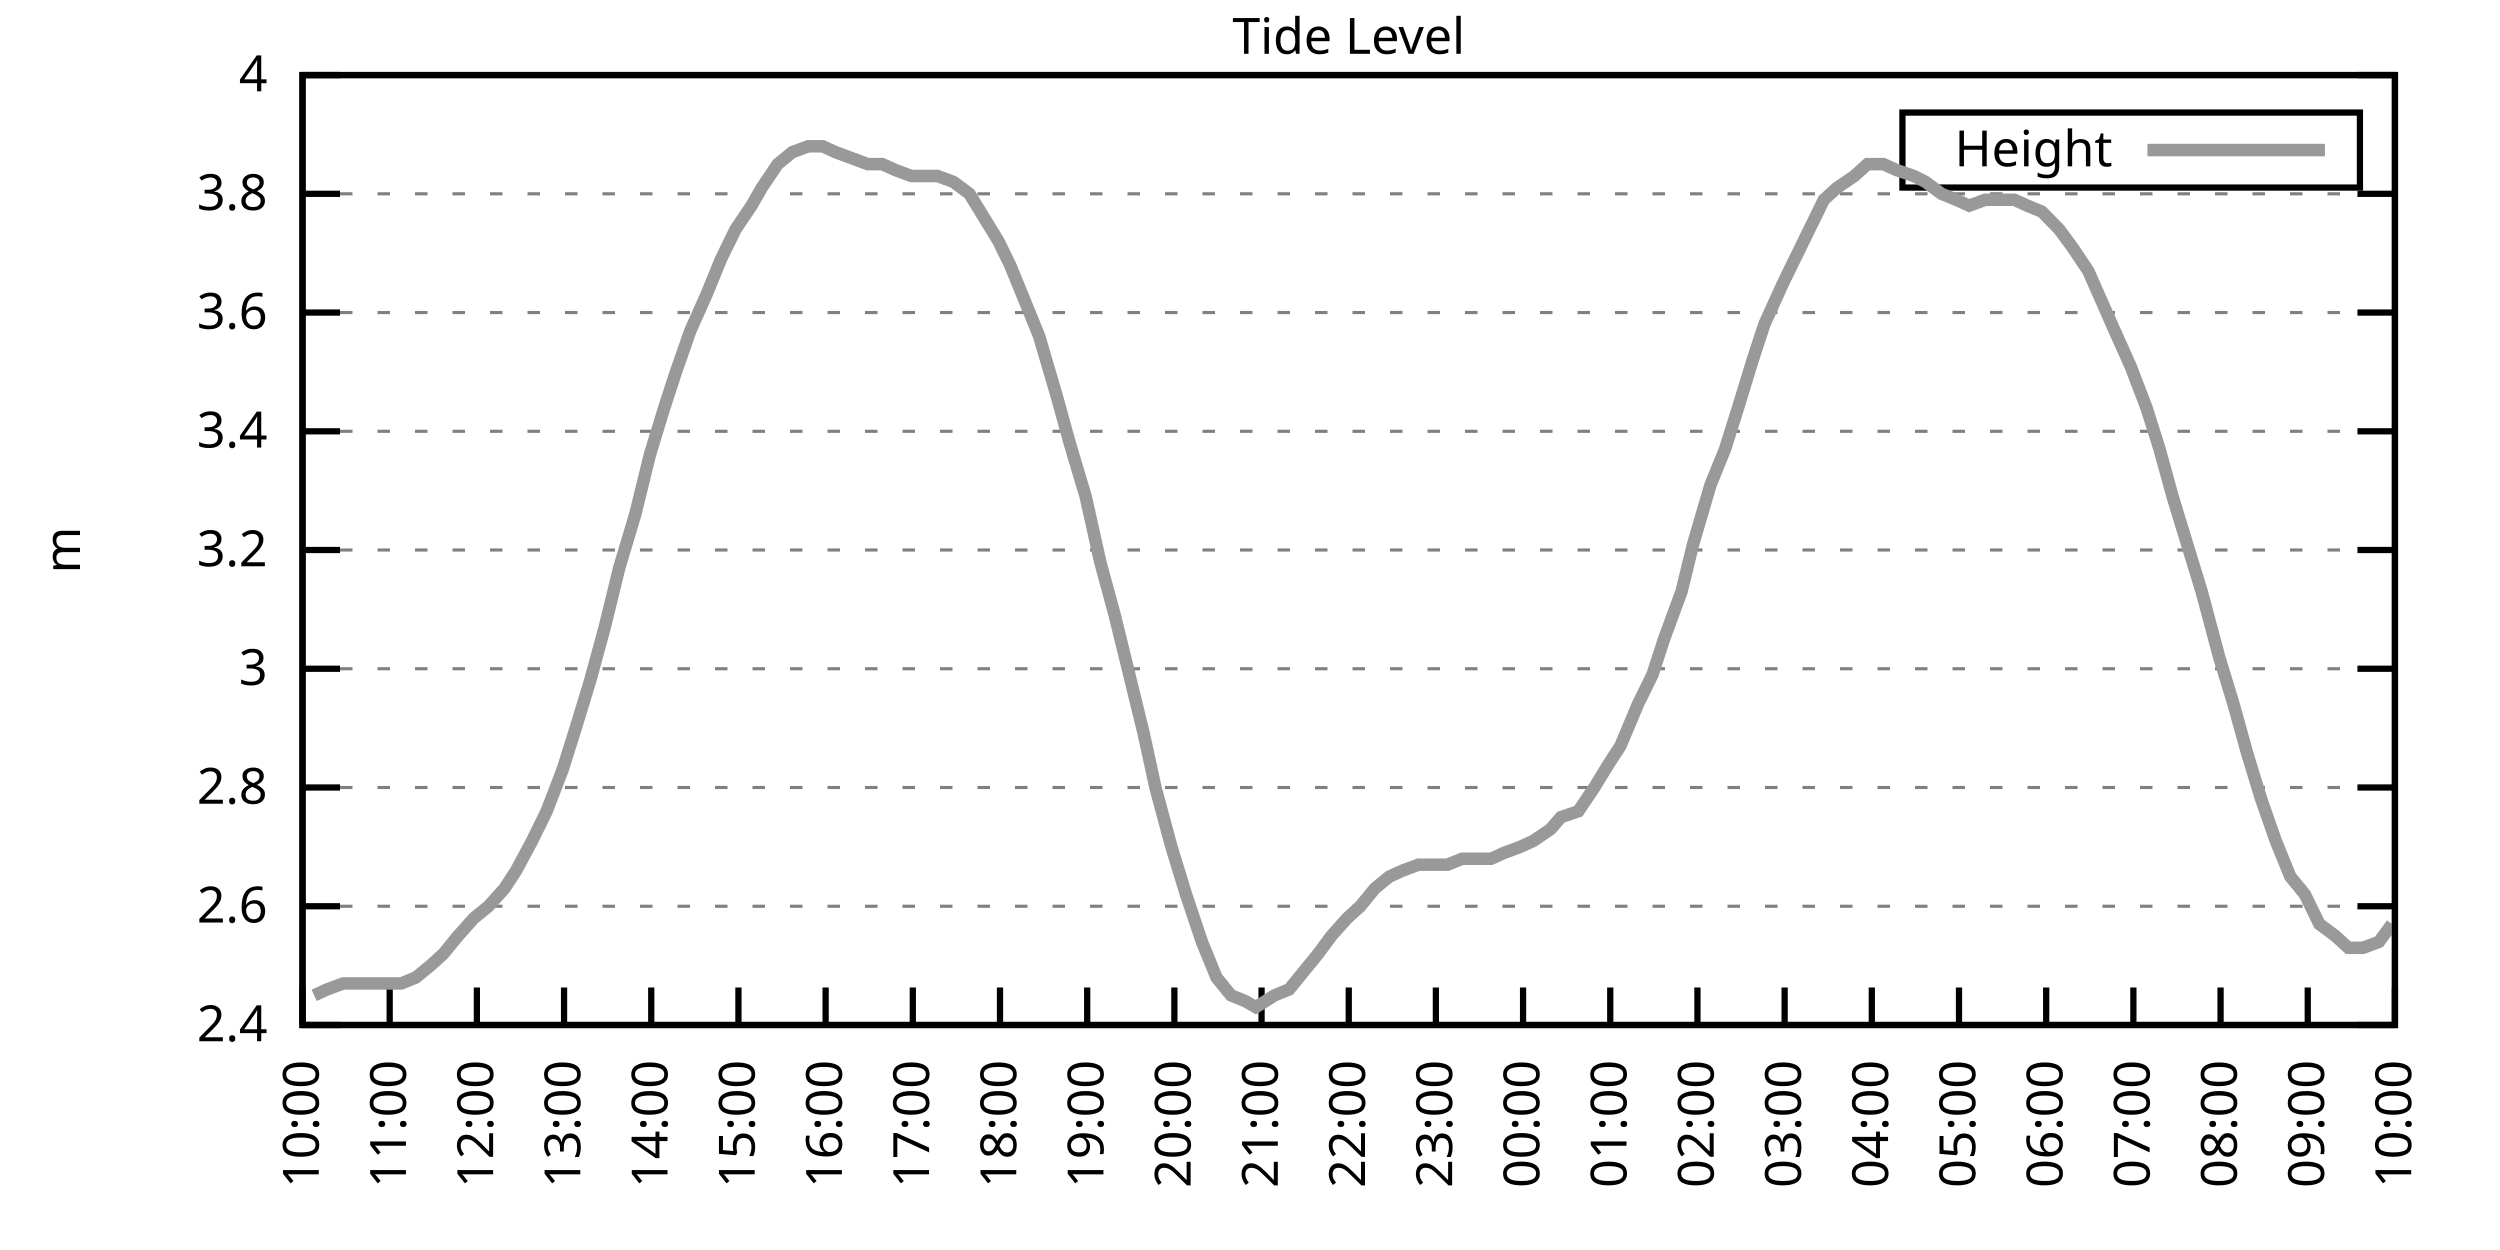
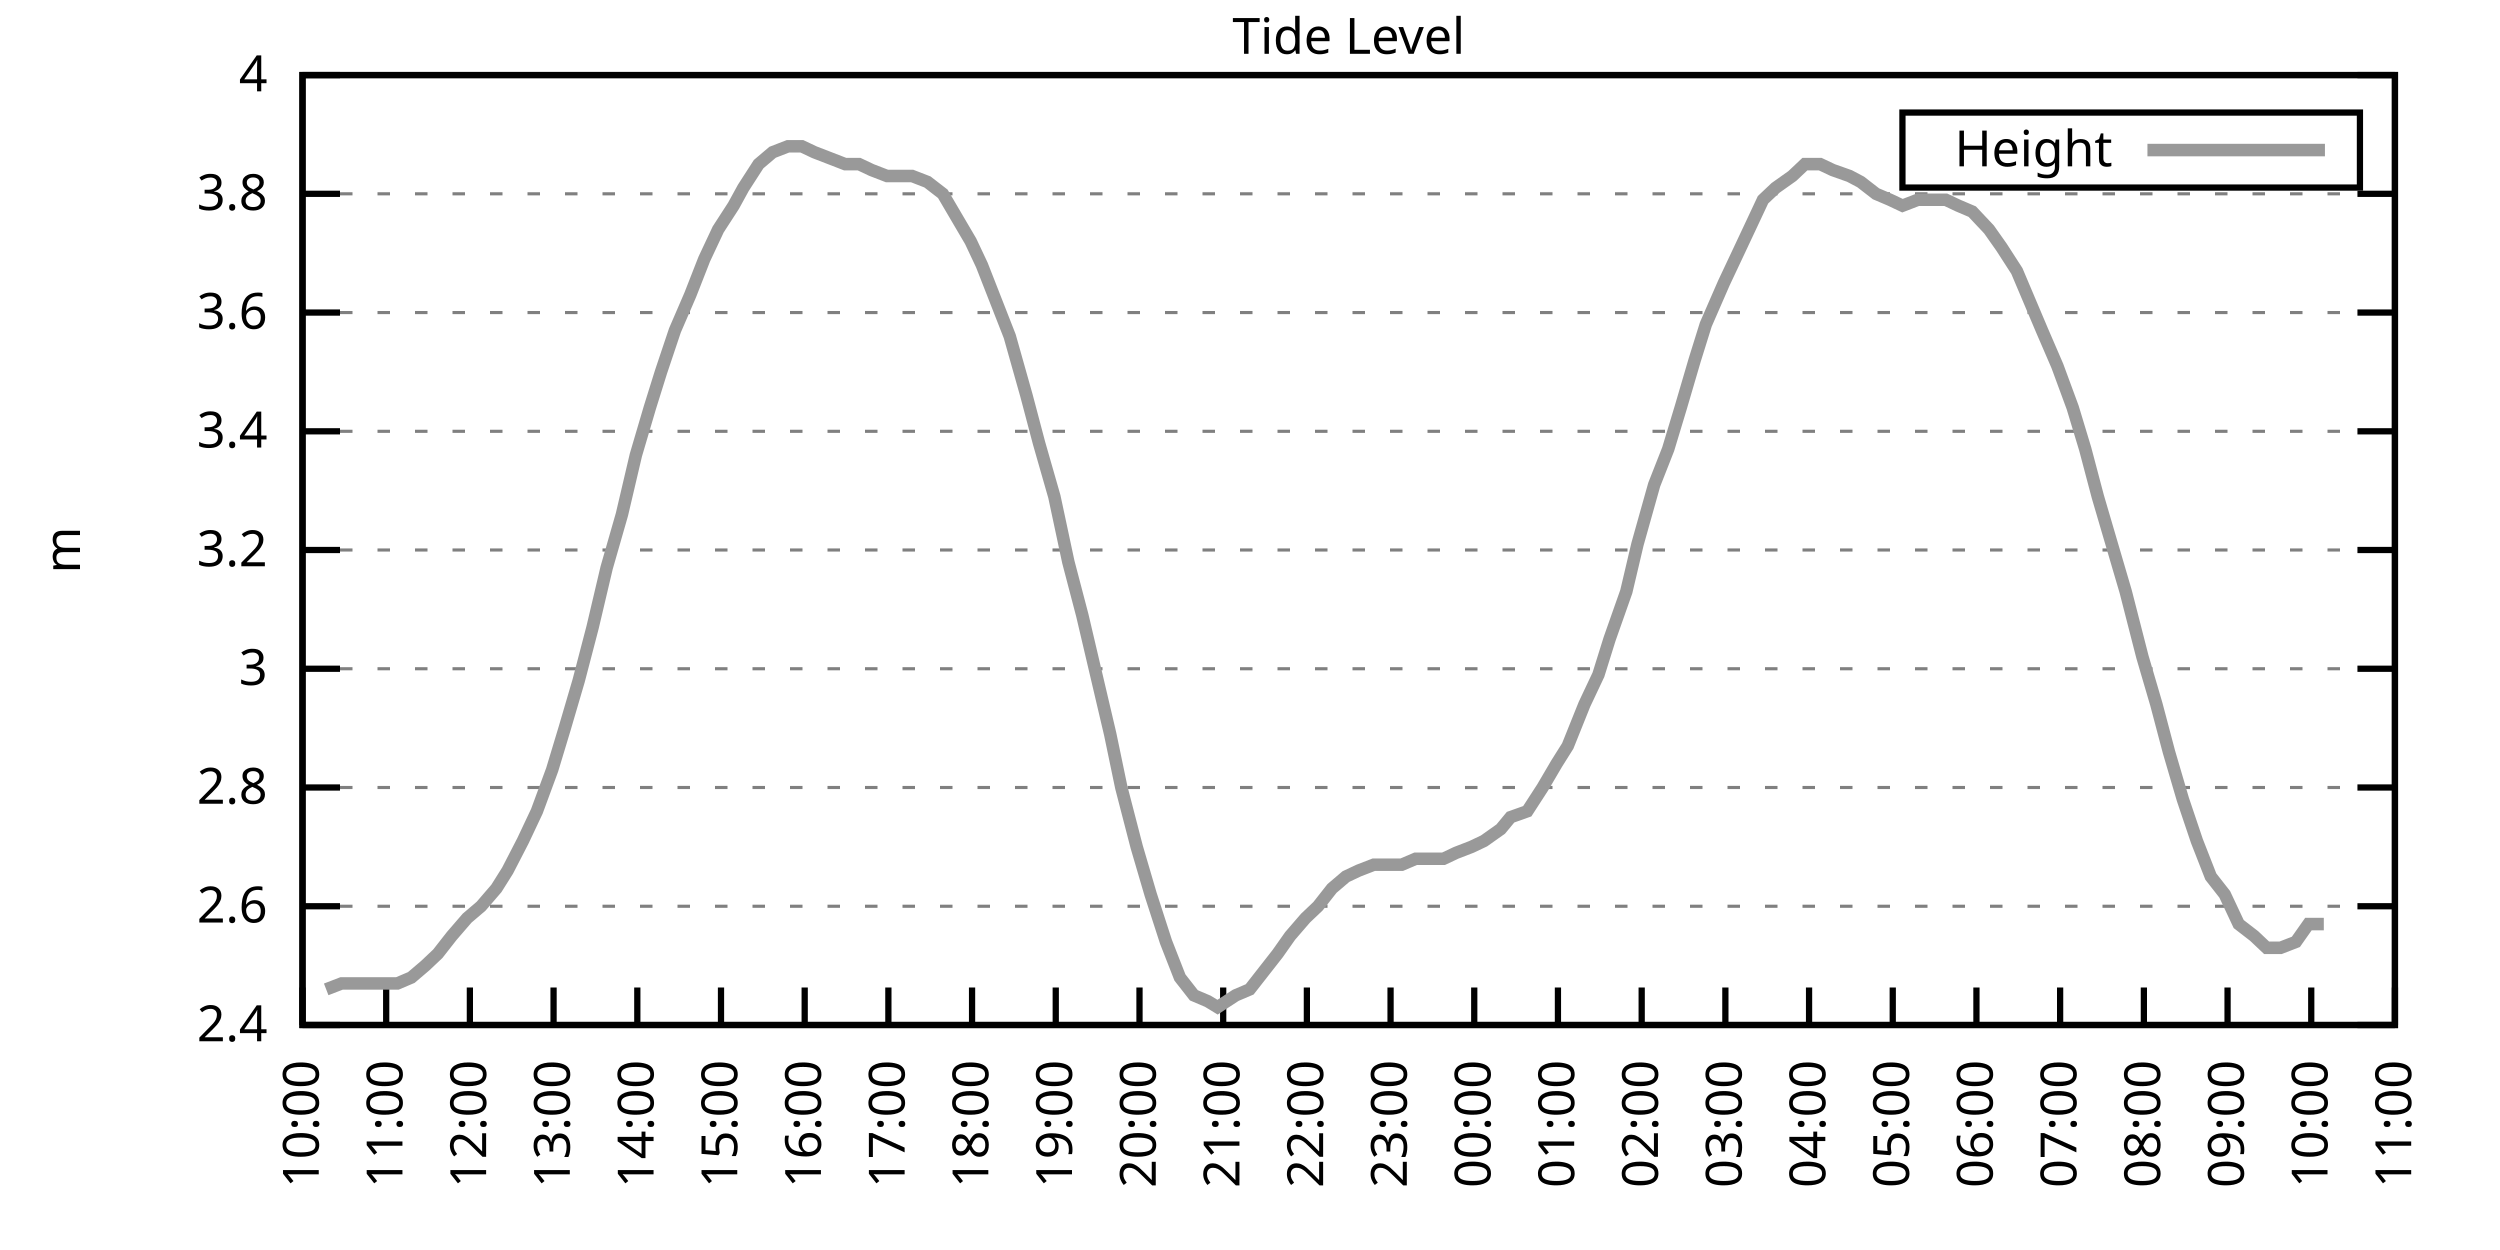
<svg xmlns="http://www.w3.org/2000/svg" xmlns:xlink="http://www.w3.org/1999/xlink" width="400" height="200" viewBox="0 0 400 200">
  <g id="gnuplot_canvas">
    <rect x="0" y="0" width="400" height="200" fill="none" />
    <defs>
      <circle id="gpDot" r="0.5" stroke-width="0.5" stroke="currentColor" />
      <path id="gpPt0" stroke-width="0.333" stroke="currentColor" d="M-1,0 h2 M0,-1 v2" />
      <path id="gpPt1" stroke-width="0.333" stroke="currentColor" d="M-1,-1 L1,1 M1,-1 L-1,1" />
      <path id="gpPt2" stroke-width="0.333" stroke="currentColor" d="M-1,0 L1,0 M0,-1 L0,1 M-1,-1 L1,1 M-1,1 L1,-1" />
      <rect id="gpPt3" stroke-width="0.333" stroke="currentColor" x="-1" y="-1" width="2" height="2" />
      <rect id="gpPt4" stroke-width="0.333" stroke="currentColor" fill="currentColor" x="-1" y="-1" width="2" height="2" />
      <circle id="gpPt5" stroke-width="0.333" stroke="currentColor" cx="0" cy="0" r="1" />
      <use xlink:href="#gpPt5" id="gpPt6" fill="currentColor" stroke="none" />
      <path id="gpPt7" stroke-width="0.333" stroke="currentColor" d="M0,-1.33 L-1.33,0.67 L1.33,0.67 z" />
      <use xlink:href="#gpPt7" id="gpPt8" fill="currentColor" stroke="none" />
      <use xlink:href="#gpPt7" id="gpPt9" stroke="currentColor" transform="rotate(180)" />
      <use xlink:href="#gpPt9" id="gpPt10" fill="currentColor" stroke="none" />
      <use xlink:href="#gpPt3" id="gpPt11" stroke="currentColor" transform="rotate(45)" />
      <use xlink:href="#gpPt11" id="gpPt12" fill="currentColor" stroke="none" />
      <path id="gpPt13" stroke-width="0.333" stroke="currentColor" d="M0,1.330 L1.265,0.411 L0.782,-1.067 L-0.782,-1.076 L-1.265,0.411 z" />
      <use xlink:href="#gpPt13" id="gpPt14" fill="currentColor" stroke="none" />
      <filter id="textbox" filterUnits="objectBoundingBox" x="0" y="0" height="1" width="1">
        <feFlood flood-color="white" flood-opacity="1" result="bgnd" />
        <feComposite in="SourceGraphic" in2="bgnd" operator="atop" />
      </filter>
      <filter id="greybox" filterUnits="objectBoundingBox" x="0" y="0" height="1" width="1">
        <feFlood flood-color="lightgrey" flood-opacity="1" result="grey" />
        <feComposite in="SourceGraphic" in2="grey" operator="atop" />
      </filter>
    </defs>
    <g fill="none" color="white" stroke="currentColor" stroke-width="1.00" stroke-linecap="butt" stroke-linejoin="miter">
</g>
    <g fill="none" color="black" stroke="currentColor" stroke-width="1.00" stroke-linecap="butt" stroke-linejoin="miter">
      <g stroke="none" shape-rendering="crispEdges">
        <polygon fill="rgb(255, 255, 255)" points="48.40,164.00 383.18,164.00 383.18,12.02 48.40,12.02 " />
      </g>
    </g>
    <g fill="none" color="black" stroke="currentColor" stroke-width="1.00" stroke-linecap="butt" stroke-linejoin="miter">
</g>
    <g fill="none" color="black" stroke="black" stroke-width="0.50" stroke-linecap="butt" stroke-linejoin="miter">
</g>
    <g fill="none" color="gray" stroke="currentColor" stroke-width="0.50" stroke-linecap="butt" stroke-linejoin="miter">
      <path stroke="gray" stroke-dasharray="2,4" class="gridline" d="M48.40,164.00 L383.19,164.00  " />
    </g>
    <g fill="none" color="gray" stroke="gray" stroke-width="1.00" stroke-linecap="butt" stroke-linejoin="miter">
</g>
    <g fill="none" color="black" stroke="currentColor" stroke-width="1.00" stroke-linecap="butt" stroke-linejoin="miter">
      <path stroke="black" d="M48.40,164.00 L54.40,164.00 M383.19,164.00 L377.19,164.00  " />
      <g transform="translate(42.80,166.60)" stroke="none" fill="black" font-family="Sans" font-size="8.00" text-anchor="end">
        <text>
          <tspan font-family="Sans"> 2.4</tspan>
        </text>
      </g>
    </g>
    <g fill="none" color="black" stroke="currentColor" stroke-width="1.00" stroke-linecap="butt" stroke-linejoin="miter">
</g>
    <g fill="none" color="black" stroke="black" stroke-width="0.50" stroke-linecap="butt" stroke-linejoin="miter">
</g>
    <g fill="none" color="gray" stroke="currentColor" stroke-width="0.50" stroke-linecap="butt" stroke-linejoin="miter">
      <path stroke="gray" stroke-dasharray="2,4" class="gridline" d="M48.40,145.00 L383.19,145.00  " />
    </g>
    <g fill="none" color="gray" stroke="gray" stroke-width="1.00" stroke-linecap="butt" stroke-linejoin="miter">
</g>
    <g fill="none" color="black" stroke="currentColor" stroke-width="1.00" stroke-linecap="butt" stroke-linejoin="miter">
      <path stroke="black" d="M48.40,145.00 L54.40,145.00 M383.19,145.00 L377.19,145.00  " />
      <g transform="translate(42.80,147.60)" stroke="none" fill="black" font-family="Sans" font-size="8.00" text-anchor="end">
        <text>
          <tspan font-family="Sans"> 2.6</tspan>
        </text>
      </g>
    </g>
    <g fill="none" color="black" stroke="currentColor" stroke-width="1.00" stroke-linecap="butt" stroke-linejoin="miter">
</g>
    <g fill="none" color="black" stroke="black" stroke-width="0.50" stroke-linecap="butt" stroke-linejoin="miter">
</g>
    <g fill="none" color="gray" stroke="currentColor" stroke-width="0.50" stroke-linecap="butt" stroke-linejoin="miter">
      <path stroke="gray" stroke-dasharray="2,4" class="gridline" d="M48.40,126.00 L383.19,126.00  " />
    </g>
    <g fill="none" color="gray" stroke="gray" stroke-width="1.00" stroke-linecap="butt" stroke-linejoin="miter">
</g>
    <g fill="none" color="black" stroke="currentColor" stroke-width="1.00" stroke-linecap="butt" stroke-linejoin="miter">
      <path stroke="black" d="M48.40,126.00 L54.40,126.00 M383.19,126.00 L377.19,126.00  " />
      <g transform="translate(42.80,128.60)" stroke="none" fill="black" font-family="Sans" font-size="8.00" text-anchor="end">
        <text>
          <tspan font-family="Sans"> 2.8</tspan>
        </text>
      </g>
    </g>
    <g fill="none" color="black" stroke="currentColor" stroke-width="1.00" stroke-linecap="butt" stroke-linejoin="miter">
</g>
    <g fill="none" color="black" stroke="black" stroke-width="0.50" stroke-linecap="butt" stroke-linejoin="miter">
</g>
    <g fill="none" color="gray" stroke="currentColor" stroke-width="0.50" stroke-linecap="butt" stroke-linejoin="miter">
      <path stroke="gray" stroke-dasharray="2,4" class="gridline" d="M48.40,107.00 L383.19,107.00  " />
    </g>
    <g fill="none" color="gray" stroke="gray" stroke-width="1.00" stroke-linecap="butt" stroke-linejoin="miter">
</g>
    <g fill="none" color="black" stroke="currentColor" stroke-width="1.00" stroke-linecap="butt" stroke-linejoin="miter">
      <path stroke="black" d="M48.40,107.00 L54.40,107.00 M383.19,107.00 L377.19,107.00  " />
      <g transform="translate(42.80,109.60)" stroke="none" fill="black" font-family="Sans" font-size="8.00" text-anchor="end">
        <text>
          <tspan font-family="Sans"> 3</tspan>
        </text>
      </g>
    </g>
    <g fill="none" color="black" stroke="currentColor" stroke-width="1.00" stroke-linecap="butt" stroke-linejoin="miter">
</g>
    <g fill="none" color="black" stroke="black" stroke-width="0.50" stroke-linecap="butt" stroke-linejoin="miter">
</g>
    <g fill="none" color="gray" stroke="currentColor" stroke-width="0.50" stroke-linecap="butt" stroke-linejoin="miter">
      <path stroke="gray" stroke-dasharray="2,4" class="gridline" d="M48.40,88.00 L383.19,88.00  " />
    </g>
    <g fill="none" color="gray" stroke="gray" stroke-width="1.00" stroke-linecap="butt" stroke-linejoin="miter">
</g>
    <g fill="none" color="black" stroke="currentColor" stroke-width="1.00" stroke-linecap="butt" stroke-linejoin="miter">
      <path stroke="black" d="M48.40,88.00 L54.40,88.00 M383.19,88.00 L377.19,88.00  " />
      <g transform="translate(42.80,90.60)" stroke="none" fill="black" font-family="Sans" font-size="8.00" text-anchor="end">
        <text>
          <tspan font-family="Sans"> 3.2</tspan>
        </text>
      </g>
    </g>
    <g fill="none" color="black" stroke="currentColor" stroke-width="1.00" stroke-linecap="butt" stroke-linejoin="miter">
</g>
    <g fill="none" color="black" stroke="black" stroke-width="0.50" stroke-linecap="butt" stroke-linejoin="miter">
</g>
    <g fill="none" color="gray" stroke="currentColor" stroke-width="0.50" stroke-linecap="butt" stroke-linejoin="miter">
      <path stroke="gray" stroke-dasharray="2,4" class="gridline" d="M48.40,69.01 L383.19,69.01  " />
    </g>
    <g fill="none" color="gray" stroke="gray" stroke-width="1.00" stroke-linecap="butt" stroke-linejoin="miter">
</g>
    <g fill="none" color="black" stroke="currentColor" stroke-width="1.00" stroke-linecap="butt" stroke-linejoin="miter">
      <path stroke="black" d="M48.40,69.01 L54.40,69.01 M383.19,69.01 L377.19,69.01  " />
      <g transform="translate(42.80,71.61)" stroke="none" fill="black" font-family="Sans" font-size="8.00" text-anchor="end">
        <text>
          <tspan font-family="Sans"> 3.4</tspan>
        </text>
      </g>
    </g>
    <g fill="none" color="black" stroke="currentColor" stroke-width="1.00" stroke-linecap="butt" stroke-linejoin="miter">
</g>
    <g fill="none" color="black" stroke="black" stroke-width="0.50" stroke-linecap="butt" stroke-linejoin="miter">
</g>
    <g fill="none" color="gray" stroke="currentColor" stroke-width="0.50" stroke-linecap="butt" stroke-linejoin="miter">
      <path stroke="gray" stroke-dasharray="2,4" class="gridline" d="M48.40,50.01 L383.19,50.01  " />
    </g>
    <g fill="none" color="gray" stroke="gray" stroke-width="1.00" stroke-linecap="butt" stroke-linejoin="miter">
</g>
    <g fill="none" color="black" stroke="currentColor" stroke-width="1.00" stroke-linecap="butt" stroke-linejoin="miter">
      <path stroke="black" d="M48.40,50.01 L54.40,50.01 M383.19,50.01 L377.19,50.01  " />
      <g transform="translate(42.80,52.61)" stroke="none" fill="black" font-family="Sans" font-size="8.00" text-anchor="end">
        <text>
          <tspan font-family="Sans"> 3.6</tspan>
        </text>
      </g>
    </g>
    <g fill="none" color="black" stroke="currentColor" stroke-width="1.00" stroke-linecap="butt" stroke-linejoin="miter">
</g>
    <g fill="none" color="black" stroke="black" stroke-width="0.50" stroke-linecap="butt" stroke-linejoin="miter">
</g>
    <g fill="none" color="gray" stroke="currentColor" stroke-width="0.50" stroke-linecap="butt" stroke-linejoin="miter">
      <path stroke="gray" stroke-dasharray="2,4" class="gridline" d="M48.40,31.01 L383.19,31.01  " />
    </g>
    <g fill="none" color="gray" stroke="gray" stroke-width="1.00" stroke-linecap="butt" stroke-linejoin="miter">
</g>
    <g fill="none" color="black" stroke="currentColor" stroke-width="1.00" stroke-linecap="butt" stroke-linejoin="miter">
      <path stroke="black" d="M48.40,31.01 L54.40,31.01 M383.19,31.01 L377.19,31.01  " />
      <g transform="translate(42.80,33.61)" stroke="none" fill="black" font-family="Sans" font-size="8.00" text-anchor="end">
        <text>
          <tspan font-family="Sans"> 3.8</tspan>
        </text>
      </g>
    </g>
    <g fill="none" color="black" stroke="currentColor" stroke-width="1.00" stroke-linecap="butt" stroke-linejoin="miter">
</g>
    <g fill="none" color="black" stroke="black" stroke-width="0.50" stroke-linecap="butt" stroke-linejoin="miter">
</g>
    <g fill="none" color="gray" stroke="currentColor" stroke-width="0.50" stroke-linecap="butt" stroke-linejoin="miter">
      <path stroke="gray" stroke-dasharray="2,4" class="gridline" d="M48.40,12.01 L383.19,12.01  " />
    </g>
    <g fill="none" color="gray" stroke="gray" stroke-width="1.00" stroke-linecap="butt" stroke-linejoin="miter">
</g>
    <g fill="none" color="black" stroke="currentColor" stroke-width="1.00" stroke-linecap="butt" stroke-linejoin="miter">
      <path stroke="black" d="M48.40,12.01 L54.40,12.01 M383.19,12.01 L377.19,12.01  " />
      <g transform="translate(42.80,14.61)" stroke="none" fill="black" font-family="Sans" font-size="8.00" text-anchor="end">
        <text>
          <tspan font-family="Sans"> 4</tspan>
        </text>
      </g>
    </g>
    <g fill="none" color="black" stroke="currentColor" stroke-width="1.00" stroke-linecap="butt" stroke-linejoin="miter">
      <path stroke="black" d="M48.40,164.00 L48.40,158.00  " />
      <g transform="translate(51.00,169.60) rotate(270.00)" stroke="none" fill="black" font-family="Sans" font-size="8.00" text-anchor="end">
        <text>
          <tspan font-family="Sans">10:00</tspan>
        </text>
      </g>
    </g>
    <g fill="none" color="black" stroke="currentColor" stroke-width="1.00" stroke-linecap="butt" stroke-linejoin="miter">
-       <path stroke="black" d="M62.35,164.00 L62.35,158.00  " />
-       <g transform="translate(64.95,169.60) rotate(270.00)" stroke="none" fill="black" font-family="Sans" font-size="8.00" text-anchor="end">
+       <path stroke="black" d="M61.79,164.00 L61.79,158.00  " />
+       <g transform="translate(64.39,169.60) rotate(270.00)" stroke="none" fill="black" font-family="Sans" font-size="8.00" text-anchor="end">
        <text>
          <tspan font-family="Sans">11:00</tspan>
        </text>
      </g>
    </g>
    <g fill="none" color="black" stroke="currentColor" stroke-width="1.00" stroke-linecap="butt" stroke-linejoin="miter">
-       <path stroke="black" d="M76.30,164.00 L76.30,158.00  " />
-       <g transform="translate(78.90,169.60) rotate(270.00)" stroke="none" fill="black" font-family="Sans" font-size="8.00" text-anchor="end">
+       <path stroke="black" d="M75.18,164.00 L75.18,158.00  " />
+       <g transform="translate(77.78,169.60) rotate(270.00)" stroke="none" fill="black" font-family="Sans" font-size="8.00" text-anchor="end">
        <text>
          <tspan font-family="Sans">12:00</tspan>
        </text>
      </g>
    </g>
    <g fill="none" color="black" stroke="currentColor" stroke-width="1.00" stroke-linecap="butt" stroke-linejoin="miter">
-       <path stroke="black" d="M90.25,164.00 L90.25,158.00  " />
-       <g transform="translate(92.85,169.60) rotate(270.00)" stroke="none" fill="black" font-family="Sans" font-size="8.00" text-anchor="end">
+       <path stroke="black" d="M88.57,164.00 L88.57,158.00  " />
+       <g transform="translate(91.17,169.60) rotate(270.00)" stroke="none" fill="black" font-family="Sans" font-size="8.00" text-anchor="end">
        <text>
          <tspan font-family="Sans">13:00</tspan>
        </text>
      </g>
    </g>
    <g fill="none" color="black" stroke="currentColor" stroke-width="1.00" stroke-linecap="butt" stroke-linejoin="miter">
-       <path stroke="black" d="M104.20,164.00 L104.20,158.00  " />
-       <g transform="translate(106.80,169.60) rotate(270.00)" stroke="none" fill="black" font-family="Sans" font-size="8.00" text-anchor="end">
+       <path stroke="black" d="M101.97,164.00 L101.97,158.00  " />
+       <g transform="translate(104.57,169.60) rotate(270.00)" stroke="none" fill="black" font-family="Sans" font-size="8.00" text-anchor="end">
        <text>
          <tspan font-family="Sans">14:00</tspan>
        </text>
      </g>
    </g>
    <g fill="none" color="black" stroke="currentColor" stroke-width="1.00" stroke-linecap="butt" stroke-linejoin="miter">
-       <path stroke="black" d="M118.15,164.00 L118.15,158.00  " />
-       <g transform="translate(120.75,169.60) rotate(270.00)" stroke="none" fill="black" font-family="Sans" font-size="8.00" text-anchor="end">
+       <path stroke="black" d="M115.36,164.00 L115.36,158.00  " />
+       <g transform="translate(117.96,169.60) rotate(270.00)" stroke="none" fill="black" font-family="Sans" font-size="8.00" text-anchor="end">
        <text>
          <tspan font-family="Sans">15:00</tspan>
        </text>
      </g>
    </g>
    <g fill="none" color="black" stroke="currentColor" stroke-width="1.00" stroke-linecap="butt" stroke-linejoin="miter">
-       <path stroke="black" d="M132.10,164.00 L132.10,158.00  " />
-       <g transform="translate(134.70,169.60) rotate(270.00)" stroke="none" fill="black" font-family="Sans" font-size="8.00" text-anchor="end">
+       <path stroke="black" d="M128.75,164.00 L128.75,158.00  " />
+       <g transform="translate(131.35,169.60) rotate(270.00)" stroke="none" fill="black" font-family="Sans" font-size="8.00" text-anchor="end">
        <text>
          <tspan font-family="Sans">16:00</tspan>
        </text>
      </g>
    </g>
    <g fill="none" color="black" stroke="currentColor" stroke-width="1.00" stroke-linecap="butt" stroke-linejoin="miter">
-       <path stroke="black" d="M146.05,164.00 L146.05,158.00  " />
-       <g transform="translate(148.65,169.60) rotate(270.00)" stroke="none" fill="black" font-family="Sans" font-size="8.00" text-anchor="end">
+       <path stroke="black" d="M142.14,164.00 L142.14,158.00  " />
+       <g transform="translate(144.74,169.60) rotate(270.00)" stroke="none" fill="black" font-family="Sans" font-size="8.00" text-anchor="end">
        <text>
          <tspan font-family="Sans">17:00</tspan>
        </text>
      </g>
    </g>
    <g fill="none" color="black" stroke="currentColor" stroke-width="1.00" stroke-linecap="butt" stroke-linejoin="miter">
-       <path stroke="black" d="M160.00,164.00 L160.00,158.00  " />
-       <g transform="translate(162.60,169.60) rotate(270.00)" stroke="none" fill="black" font-family="Sans" font-size="8.00" text-anchor="end">
+       <path stroke="black" d="M155.53,164.00 L155.53,158.00  " />
+       <g transform="translate(158.13,169.60) rotate(270.00)" stroke="none" fill="black" font-family="Sans" font-size="8.00" text-anchor="end">
        <text>
          <tspan font-family="Sans">18:00</tspan>
        </text>
      </g>
    </g>
    <g fill="none" color="black" stroke="currentColor" stroke-width="1.00" stroke-linecap="butt" stroke-linejoin="miter">
-       <path stroke="black" d="M173.95,164.00 L173.95,158.00  " />
-       <g transform="translate(176.55,169.60) rotate(270.00)" stroke="none" fill="black" font-family="Sans" font-size="8.00" text-anchor="end">
+       <path stroke="black" d="M168.92,164.00 L168.92,158.00  " />
+       <g transform="translate(171.52,169.60) rotate(270.00)" stroke="none" fill="black" font-family="Sans" font-size="8.00" text-anchor="end">
        <text>
          <tspan font-family="Sans">19:00</tspan>
        </text>
      </g>
    </g>
    <g fill="none" color="black" stroke="currentColor" stroke-width="1.00" stroke-linecap="butt" stroke-linejoin="miter">
-       <path stroke="black" d="M187.90,164.00 L187.90,158.00  " />
-       <g transform="translate(190.50,169.60) rotate(270.00)" stroke="none" fill="black" font-family="Sans" font-size="8.00" text-anchor="end">
+       <path stroke="black" d="M182.32,164.00 L182.32,158.00  " />
+       <g transform="translate(184.92,169.60) rotate(270.00)" stroke="none" fill="black" font-family="Sans" font-size="8.00" text-anchor="end">
        <text>
          <tspan font-family="Sans">20:00</tspan>
        </text>
      </g>
    </g>
    <g fill="none" color="black" stroke="currentColor" stroke-width="1.00" stroke-linecap="butt" stroke-linejoin="miter">
-       <path stroke="black" d="M201.85,164.00 L201.85,158.00  " />
-       <g transform="translate(204.45,169.60) rotate(270.00)" stroke="none" fill="black" font-family="Sans" font-size="8.00" text-anchor="end">
+       <path stroke="black" d="M195.71,164.00 L195.71,158.00  " />
+       <g transform="translate(198.31,169.60) rotate(270.00)" stroke="none" fill="black" font-family="Sans" font-size="8.00" text-anchor="end">
        <text>
          <tspan font-family="Sans">21:00</tspan>
        </text>
      </g>
    </g>
    <g fill="none" color="black" stroke="currentColor" stroke-width="1.00" stroke-linecap="butt" stroke-linejoin="miter">
-       <path stroke="black" d="M215.80,164.00 L215.80,158.00  " />
-       <g transform="translate(218.40,169.60) rotate(270.00)" stroke="none" fill="black" font-family="Sans" font-size="8.00" text-anchor="end">
+       <path stroke="black" d="M209.10,164.00 L209.10,158.00  " />
+       <g transform="translate(211.70,169.60) rotate(270.00)" stroke="none" fill="black" font-family="Sans" font-size="8.00" text-anchor="end">
        <text>
          <tspan font-family="Sans">22:00</tspan>
        </text>
      </g>
    </g>
    <g fill="none" color="black" stroke="currentColor" stroke-width="1.00" stroke-linecap="butt" stroke-linejoin="miter">
-       <path stroke="black" d="M229.74,164.00 L229.74,158.00  " />
-       <g transform="translate(232.34,169.60) rotate(270.00)" stroke="none" fill="black" font-family="Sans" font-size="8.00" text-anchor="end">
+       <path stroke="black" d="M222.49,164.00 L222.49,158.00  " />
+       <g transform="translate(225.09,169.60) rotate(270.00)" stroke="none" fill="black" font-family="Sans" font-size="8.00" text-anchor="end">
        <text>
          <tspan font-family="Sans">23:00</tspan>
        </text>
      </g>
    </g>
    <g fill="none" color="black" stroke="currentColor" stroke-width="1.00" stroke-linecap="butt" stroke-linejoin="miter">
-       <path stroke="black" d="M243.69,164.00 L243.69,158.00  " />
-       <g transform="translate(246.29,169.60) rotate(270.00)" stroke="none" fill="black" font-family="Sans" font-size="8.00" text-anchor="end">
+       <path stroke="black" d="M235.88,164.00 L235.88,158.00  " />
+       <g transform="translate(238.48,169.60) rotate(270.00)" stroke="none" fill="black" font-family="Sans" font-size="8.00" text-anchor="end">
        <text>
          <tspan font-family="Sans">00:00</tspan>
        </text>
      </g>
    </g>
    <g fill="none" color="black" stroke="currentColor" stroke-width="1.00" stroke-linecap="butt" stroke-linejoin="miter">
-       <path stroke="black" d="M257.64,164.00 L257.64,158.00  " />
-       <g transform="translate(260.24,169.60) rotate(270.00)" stroke="none" fill="black" font-family="Sans" font-size="8.00" text-anchor="end">
+       <path stroke="black" d="M249.27,164.00 L249.27,158.00  " />
+       <g transform="translate(251.87,169.60) rotate(270.00)" stroke="none" fill="black" font-family="Sans" font-size="8.00" text-anchor="end">
        <text>
          <tspan font-family="Sans">01:00</tspan>
        </text>
      </g>
    </g>
    <g fill="none" color="black" stroke="currentColor" stroke-width="1.00" stroke-linecap="butt" stroke-linejoin="miter">
-       <path stroke="black" d="M271.59,164.00 L271.59,158.00  " />
-       <g transform="translate(274.19,169.60) rotate(270.00)" stroke="none" fill="black" font-family="Sans" font-size="8.00" text-anchor="end">
+       <path stroke="black" d="M262.67,164.00 L262.67,158.00  " />
+       <g transform="translate(265.27,169.60) rotate(270.00)" stroke="none" fill="black" font-family="Sans" font-size="8.00" text-anchor="end">
        <text>
          <tspan font-family="Sans">02:00</tspan>
        </text>
      </g>
    </g>
    <g fill="none" color="black" stroke="currentColor" stroke-width="1.00" stroke-linecap="butt" stroke-linejoin="miter">
-       <path stroke="black" d="M285.54,164.00 L285.54,158.00  " />
-       <g transform="translate(288.14,169.60) rotate(270.00)" stroke="none" fill="black" font-family="Sans" font-size="8.00" text-anchor="end">
+       <path stroke="black" d="M276.06,164.00 L276.06,158.00  " />
+       <g transform="translate(278.66,169.60) rotate(270.00)" stroke="none" fill="black" font-family="Sans" font-size="8.00" text-anchor="end">
        <text>
          <tspan font-family="Sans">03:00</tspan>
        </text>
      </g>
    </g>
    <g fill="none" color="black" stroke="currentColor" stroke-width="1.00" stroke-linecap="butt" stroke-linejoin="miter">
-       <path stroke="black" d="M299.49,164.00 L299.49,158.00  " />
-       <g transform="translate(302.09,169.60) rotate(270.00)" stroke="none" fill="black" font-family="Sans" font-size="8.00" text-anchor="end">
+       <path stroke="black" d="M289.45,164.00 L289.45,158.00  " />
+       <g transform="translate(292.05,169.60) rotate(270.00)" stroke="none" fill="black" font-family="Sans" font-size="8.00" text-anchor="end">
        <text>
          <tspan font-family="Sans">04:00</tspan>
        </text>
      </g>
    </g>
    <g fill="none" color="black" stroke="currentColor" stroke-width="1.00" stroke-linecap="butt" stroke-linejoin="miter">
-       <path stroke="black" d="M313.44,164.00 L313.44,158.00  " />
-       <g transform="translate(316.04,169.60) rotate(270.00)" stroke="none" fill="black" font-family="Sans" font-size="8.00" text-anchor="end">
+       <path stroke="black" d="M302.84,164.00 L302.84,158.00  " />
+       <g transform="translate(305.44,169.60) rotate(270.00)" stroke="none" fill="black" font-family="Sans" font-size="8.00" text-anchor="end">
        <text>
          <tspan font-family="Sans">05:00</tspan>
        </text>
      </g>
    </g>
    <g fill="none" color="black" stroke="currentColor" stroke-width="1.00" stroke-linecap="butt" stroke-linejoin="miter">
-       <path stroke="black" d="M327.39,164.00 L327.39,158.00  " />
-       <g transform="translate(329.99,169.60) rotate(270.00)" stroke="none" fill="black" font-family="Sans" font-size="8.00" text-anchor="end">
+       <path stroke="black" d="M316.23,164.00 L316.23,158.00  " />
+       <g transform="translate(318.83,169.60) rotate(270.00)" stroke="none" fill="black" font-family="Sans" font-size="8.00" text-anchor="end">
        <text>
          <tspan font-family="Sans">06:00</tspan>
        </text>
      </g>
    </g>
    <g fill="none" color="black" stroke="currentColor" stroke-width="1.00" stroke-linecap="butt" stroke-linejoin="miter">
-       <path stroke="black" d="M341.34,164.00 L341.34,158.00  " />
-       <g transform="translate(343.94,169.60) rotate(270.00)" stroke="none" fill="black" font-family="Sans" font-size="8.00" text-anchor="end">
+       <path stroke="black" d="M329.62,164.00 L329.62,158.00  " />
+       <g transform="translate(332.22,169.60) rotate(270.00)" stroke="none" fill="black" font-family="Sans" font-size="8.00" text-anchor="end">
        <text>
          <tspan font-family="Sans">07:00</tspan>
        </text>
      </g>
    </g>
    <g fill="none" color="black" stroke="currentColor" stroke-width="1.00" stroke-linecap="butt" stroke-linejoin="miter">
-       <path stroke="black" d="M355.29,164.00 L355.29,158.00  " />
-       <g transform="translate(357.89,169.60) rotate(270.00)" stroke="none" fill="black" font-family="Sans" font-size="8.00" text-anchor="end">
+       <path stroke="black" d="M343.02,164.00 L343.02,158.00  " />
+       <g transform="translate(345.62,169.60) rotate(270.00)" stroke="none" fill="black" font-family="Sans" font-size="8.00" text-anchor="end">
        <text>
          <tspan font-family="Sans">08:00</tspan>
        </text>
      </g>
    </g>
    <g fill="none" color="black" stroke="currentColor" stroke-width="1.00" stroke-linecap="butt" stroke-linejoin="miter">
-       <path stroke="black" d="M369.24,164.00 L369.24,158.00  " />
-       <g transform="translate(371.84,169.60) rotate(270.00)" stroke="none" fill="black" font-family="Sans" font-size="8.00" text-anchor="end">
+       <path stroke="black" d="M356.41,164.00 L356.41,158.00  " />
+       <g transform="translate(359.01,169.60) rotate(270.00)" stroke="none" fill="black" font-family="Sans" font-size="8.00" text-anchor="end">
        <text>
          <tspan font-family="Sans">09:00</tspan>
+         </text>
+       </g>
+     </g>
+     <g fill="none" color="black" stroke="currentColor" stroke-width="1.00" stroke-linecap="butt" stroke-linejoin="miter">
+       <path stroke="black" d="M369.80,164.00 L369.80,158.00  " />
+       <g transform="translate(372.40,169.60) rotate(270.00)" stroke="none" fill="black" font-family="Sans" font-size="8.00" text-anchor="end">
+         <text>
+           <tspan font-family="Sans">10:00</tspan>
        </text>
      </g>
    </g>
    <g fill="none" color="black" stroke="currentColor" stroke-width="1.00" stroke-linecap="butt" stroke-linejoin="miter">
      <path stroke="black" d="M383.19,164.00 L383.19,158.00  " />
      <g transform="translate(385.79,169.60) rotate(270.00)" stroke="none" fill="black" font-family="Sans" font-size="8.00" text-anchor="end">
        <text>
-           <tspan font-family="Sans">10:00</tspan>
+           <tspan font-family="Sans">11:00</tspan>
        </text>
      </g>
    </g>
    <g fill="none" color="black" stroke="currentColor" stroke-width="1.00" stroke-linecap="butt" stroke-linejoin="miter">
</g>
    <g fill="none" color="black" stroke="currentColor" stroke-width="1.00" stroke-linecap="butt" stroke-linejoin="miter">
      <path stroke="black" d="M48.40,12.01 L48.40,164.00 L383.19,164.00 L383.19,12.01 L48.40,12.01 Z  " />
    </g>
    <g fill="none" color="black" stroke="currentColor" stroke-width="1.00" stroke-linecap="butt" stroke-linejoin="miter">
</g>
    <g fill="none" color="black" stroke="currentColor" stroke-width="1.00" stroke-linecap="butt" stroke-linejoin="miter">
      <path stroke="black" d="M304.39,30.01 L304.39,18.01 L377.59,18.01 L377.59,30.01 L304.39,30.01 Z  " />
    </g>
    <g id="Tide_level_plot_1">
      <g fill="none" color="white" stroke="black" stroke-width="2.00" stroke-linecap="butt" stroke-linejoin="miter">
</g>
      <g fill="none" color="black" stroke="currentColor" stroke-width="2.00" stroke-linecap="butt" stroke-linejoin="miter">
        <g transform="translate(337.99,26.61)" stroke="none" fill="black" font-family="Sans" font-size="8.00" text-anchor="end">
          <text>
            <tspan font-family="Sans">Height</tspan>
          </text>
        </g>
      </g>
      <g fill="none" color="black" stroke="currentColor" stroke-width="2.00" stroke-linecap="butt" stroke-linejoin="miter">
-         <path stroke="rgb(153, 153, 153)" d="M343.59,24.01 L371.99,24.01 M50.26,159.25 L52.35,158.30 L54.91,157.35 L57.00,157.35 L59.09,157.35 L61.65,157.35   L64.21,157.35 L66.53,156.40 L68.86,154.50 L70.95,152.60 L73.28,149.75 L75.83,146.90 L78.16,145.00 L80.72,142.15   L82.58,139.30 L85.13,134.55 L87.46,129.80 L90.02,123.15 L92.11,116.50 L94.43,108.90 L96.76,100.35 L99.08,90.85   L101.64,82.31 L103.97,72.81 L106.29,65.21 L108.15,59.51 L110.48,52.86 L113.03,47.16 L115.36,41.46 L117.68,36.71   L120.24,32.91 L121.87,30.06 L124.43,26.26 L126.75,24.36 L129.31,23.41 L131.63,23.41 L133.72,24.36 L136.28,25.31   L138.84,26.26 L141.16,26.26 L143.26,27.21 L145.81,28.16 L148.14,28.16 L150.00,28.16 L152.56,29.11 L155.11,31.01   L157.44,34.81 L159.76,38.61 L161.62,42.41 L163.95,48.11 L166.27,53.81 L169.06,63.31 L171.16,70.91 L173.71,79.46   L176.04,89.90 L178.36,98.45 L180.69,107.95 L183.01,117.45 L184.87,126.00 L187.43,135.50 L189.76,143.10 L192.31,150.70   L194.64,156.40 L196.96,159.25 L199.29,160.20 L200.92,161.15 L203.94,159.25 L206.26,158.30 L208.59,155.45 L210.91,152.60   L213.01,149.75 L215.56,146.90 L217.65,145.00 L219.98,142.15 L222.30,140.25 L224.40,139.30 L226.95,138.35 L229.28,138.35   L231.60,138.35 L233.93,137.40 L236.25,137.40 L238.58,137.40 L240.67,136.45 L243.23,135.50 L245.32,134.55 L248.11,132.65   L249.74,130.75 L252.53,129.80 L255.09,126.00 L257.41,122.20 L259.27,119.35 L262.06,112.70 L264.39,107.95 L266.25,102.25   L269.04,94.65 L270.90,87.06 L273.69,77.56 L276.01,71.86 L278.10,65.21 L280.43,57.61 L282.29,51.91 L285.31,45.26   L287.17,41.46 L289.96,35.76 L291.82,31.96 L293.91,30.06 L296.70,28.16 L298.80,26.26 L301.35,26.26 L303.44,27.21   L306.23,28.16 L308.09,29.11 L310.65,31.01 L312.98,31.96 L315.07,32.91 L317.63,31.96 L320.18,31.96 L322.28,31.96   L324.37,32.91 L326.69,33.86 L329.48,36.71 L331.58,39.56 L334.13,43.36 L336.23,48.11 L338.32,52.86 L340.88,58.56   L343.43,65.21 L345.53,71.86 L347.62,79.46 L349.94,87.06 L352.27,94.65 L355.06,105.10 L357.38,112.70 L359.48,120.30   L361.80,127.90 L364.13,134.55 L366.45,140.25 L368.78,143.10 L371.10,147.85 L373.66,149.75 L375.75,151.65 L378.08,151.65   L380.63,150.70 L382.73,147.85  " />
+         <path stroke="rgb(153, 153, 153)" d="M343.59,24.01 L371.99,24.01 M52.19,158.30 L54.65,157.35 L56.66,157.35 L58.67,157.35 L61.12,157.35 L63.58,157.35   L65.81,156.40 L68.04,154.50 L70.05,152.60 L72.28,149.75 L74.74,146.90 L76.97,145.00 L79.42,142.15 L81.21,139.30   L83.66,134.55 L85.90,129.80 L88.35,123.15 L90.36,116.50 L92.59,108.90 L94.82,100.35 L97.06,90.85 L99.51,82.31   L101.74,72.81 L103.98,65.21 L105.76,59.51 L107.99,52.86 L110.45,47.16 L112.68,41.46 L114.91,36.71 L117.37,32.91   L118.93,30.06 L121.38,26.26 L123.62,24.36 L126.07,23.41 L128.30,23.41 L130.31,24.36 L132.77,25.31 L135.22,26.26   L137.45,26.26 L139.46,27.21 L141.92,28.16 L144.15,28.16 L145.94,28.16 L148.39,29.11 L150.85,31.01 L153.08,34.81   L155.31,38.61 L157.10,42.41 L159.33,48.11 L161.56,53.81 L164.24,63.31 L166.25,70.91 L168.70,79.46 L170.93,89.90   L173.17,98.45 L175.40,107.95 L177.63,117.45 L179.41,126.00 L181.87,135.50 L184.10,143.10 L186.56,150.70 L188.79,156.40   L191.02,159.25 L193.25,160.20 L194.81,161.15 L197.72,159.25 L199.95,158.30 L202.18,155.45 L204.41,152.60 L206.42,149.75   L208.88,146.90 L210.88,145.00 L213.12,142.15 L215.35,140.25 L217.36,139.30 L219.81,138.35 L222.04,138.35 L224.28,138.35   L226.51,137.40 L228.74,137.40 L230.97,137.40 L232.98,136.45 L235.44,135.50 L237.44,134.55 L240.12,132.65 L241.69,130.75   L244.36,129.80 L246.82,126.00 L249.05,122.20 L250.84,119.35 L253.51,112.70 L255.75,107.95 L257.53,102.25 L260.21,94.65   L262.00,87.06 L264.67,77.56 L266.91,71.86 L268.92,65.21 L271.15,57.61 L272.93,51.91 L275.83,45.26 L277.62,41.46   L280.30,35.76 L282.08,31.96 L284.09,30.06 L286.77,28.16 L288.78,26.26 L291.23,26.26 L293.24,27.21 L295.92,28.16   L297.71,29.11 L300.16,31.01 L302.39,31.96 L304.40,32.91 L306.86,31.96 L309.31,31.96 L311.32,31.96 L313.33,32.91   L315.56,33.86 L318.24,36.71 L320.25,39.56 L322.70,43.36 L324.71,48.11 L326.72,52.86 L329.18,58.56 L331.63,65.21   L333.64,71.86 L335.65,79.46 L337.88,87.06 L340.11,94.65 L342.79,105.10 L345.02,112.70 L347.03,120.30 L349.26,127.90   L351.50,134.55 L353.73,140.25 L355.96,143.10 L358.19,147.85 L360.65,149.75 L362.66,151.65 L364.89,151.65 L367.34,150.70   L369.35,147.85 L371.81,147.85  " />
      </g>
    </g>
    <g fill="none" color="black" stroke="currentColor" stroke-width="2.00" stroke-linecap="butt" stroke-linejoin="miter">
</g>
    <g fill="none" color="black" stroke="black" stroke-width="1.00" stroke-linecap="butt" stroke-linejoin="miter">
</g>
    <g fill="none" color="black" stroke="currentColor" stroke-width="1.00" stroke-linecap="butt" stroke-linejoin="miter">
      <path stroke="black" d="M48.40,12.01 L48.40,164.00 L383.19,164.00 L383.19,12.01 L48.40,12.01 Z  " />
      <g transform="translate(12.80,88.01) rotate(270.00)" stroke="none" fill="black" font-family="Sans" font-size="8.00" text-anchor="middle">
        <text>
          <tspan font-family="Sans">m</tspan>
        </text>
      </g>
    </g>
    <g fill="none" color="black" stroke="currentColor" stroke-width="1.00" stroke-linecap="butt" stroke-linejoin="miter">
</g>
    <g fill="none" color="black" stroke="currentColor" stroke-width="1.00" stroke-linecap="butt" stroke-linejoin="miter">
      <g transform="translate(215.79,8.61)" stroke="none" fill="black" font-family="Sans" font-size="8.00" text-anchor="middle">
        <text>
          <tspan font-family="Sans">Tide Level</tspan>
        </text>
      </g>
    </g>
    <g fill="none" color="black" stroke="currentColor" stroke-width="1.00" stroke-linecap="butt" stroke-linejoin="miter">
</g>
  </g>
</svg>
